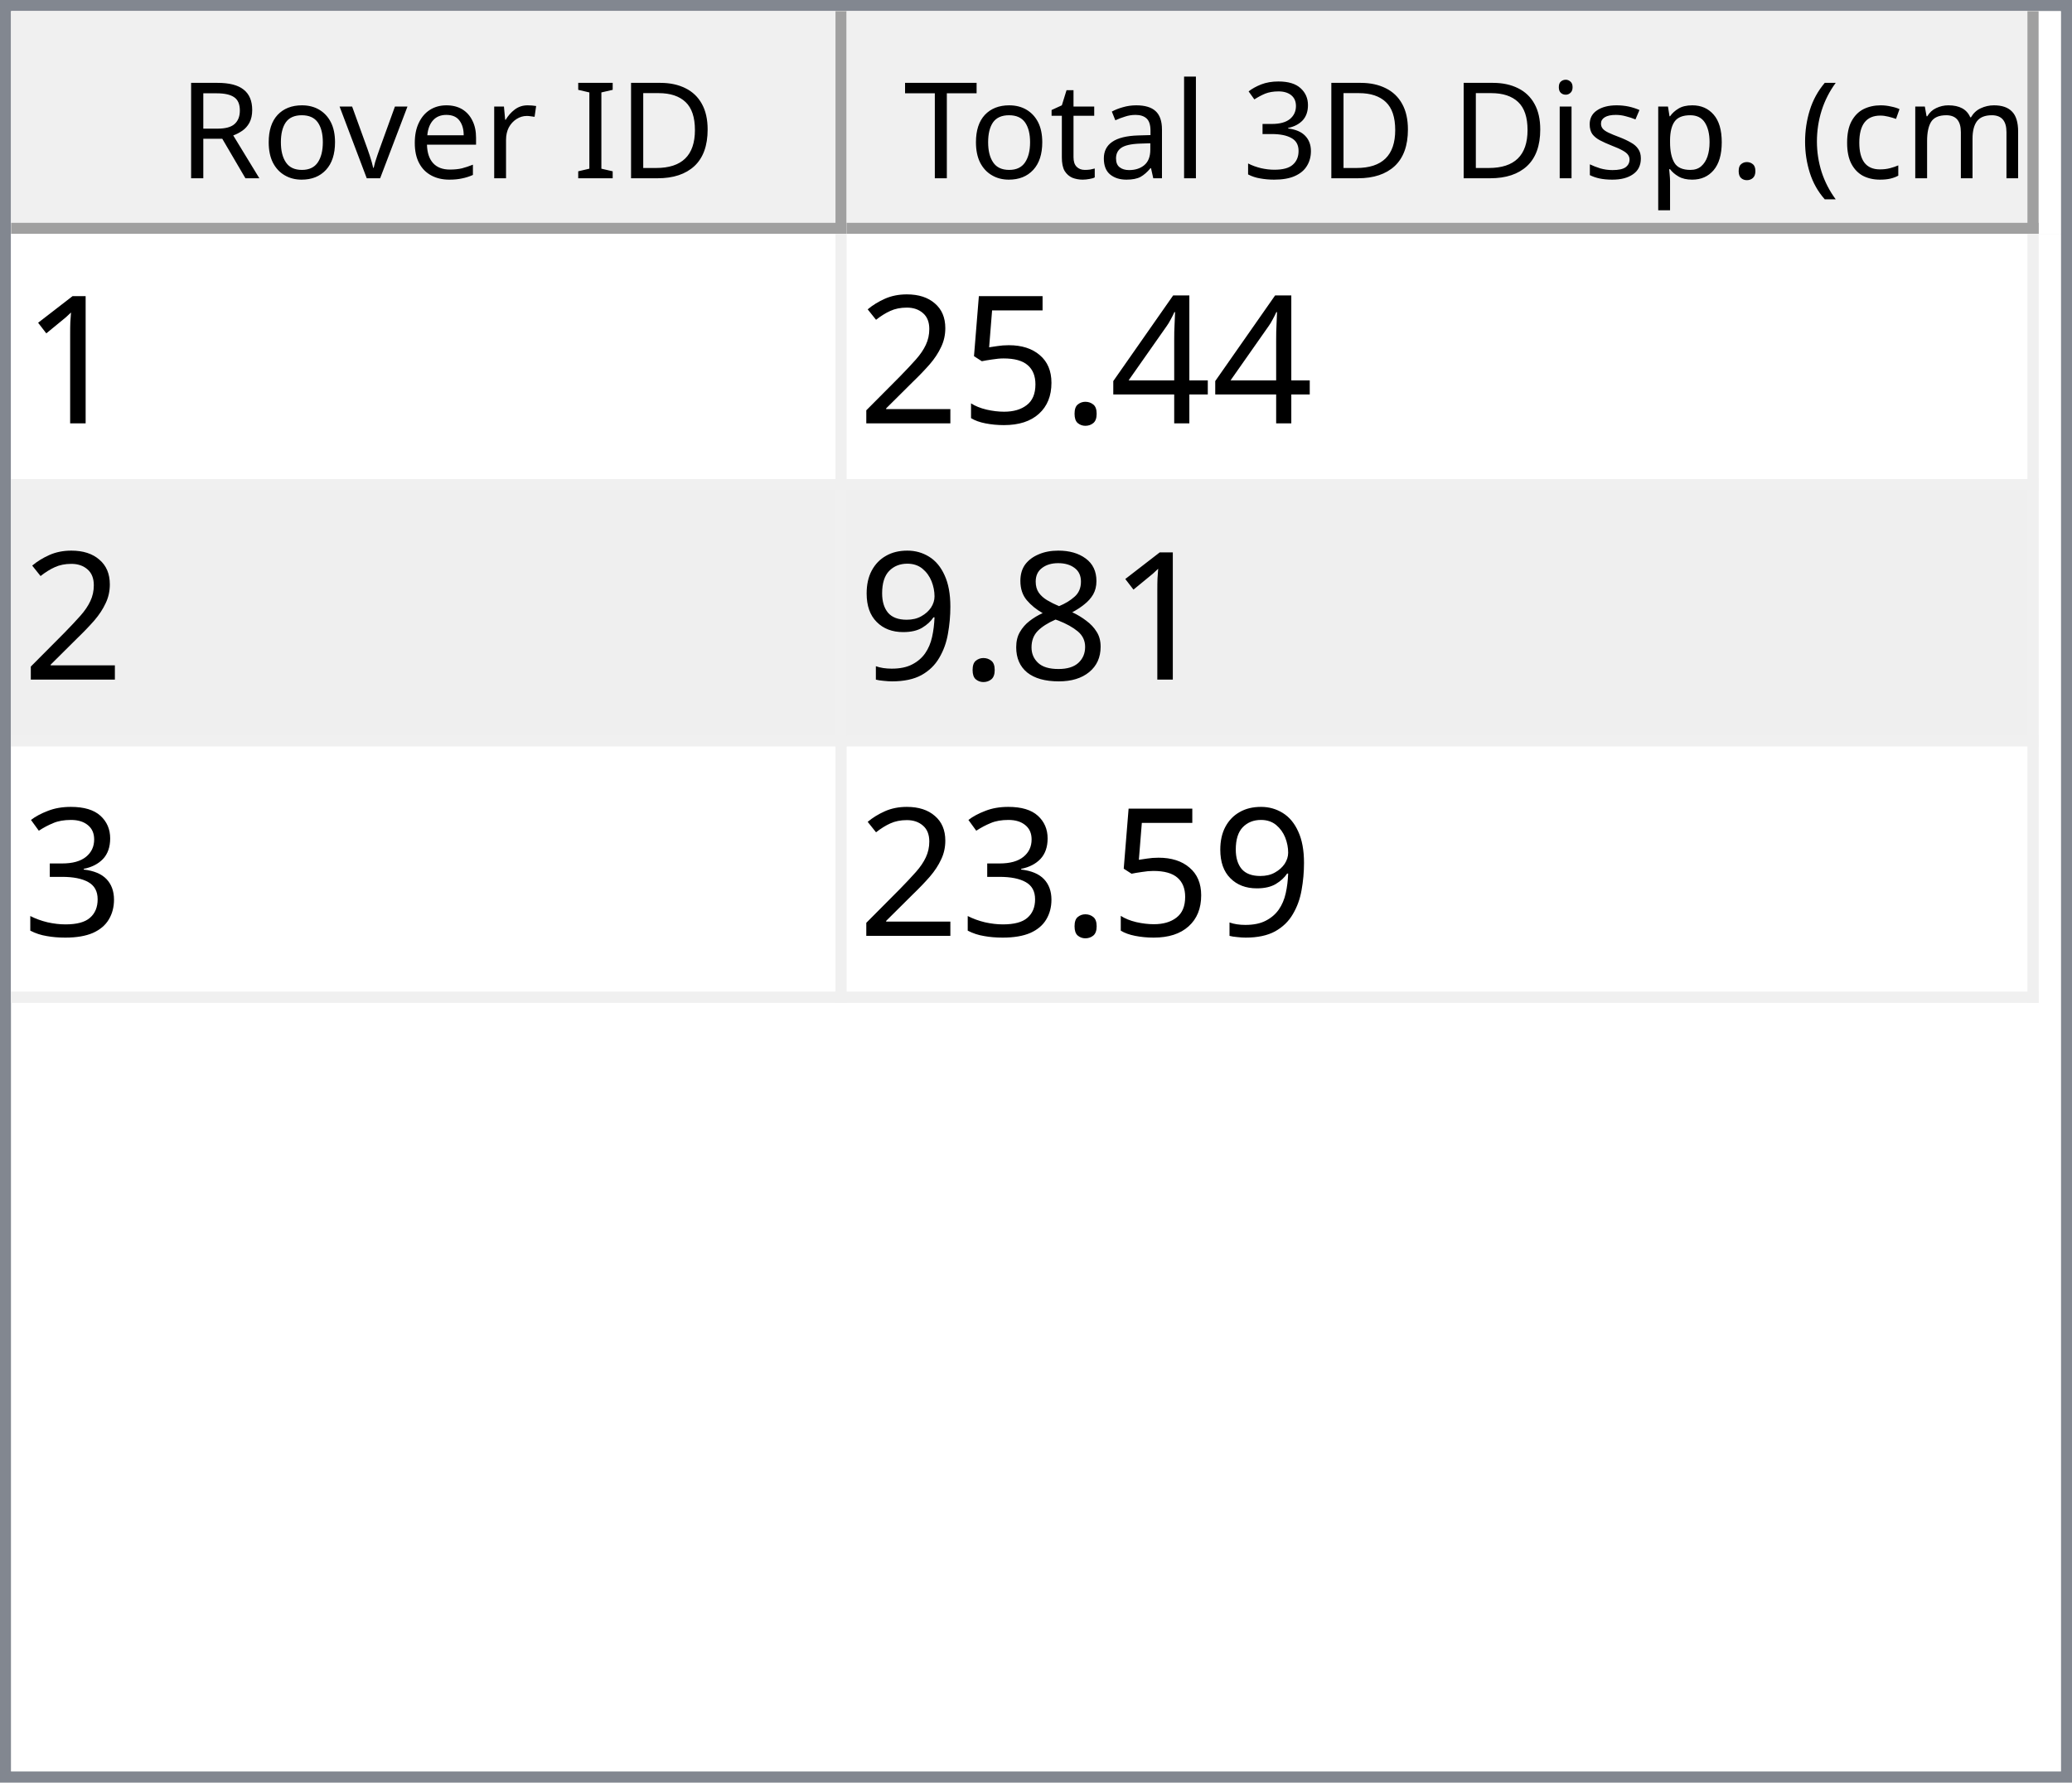
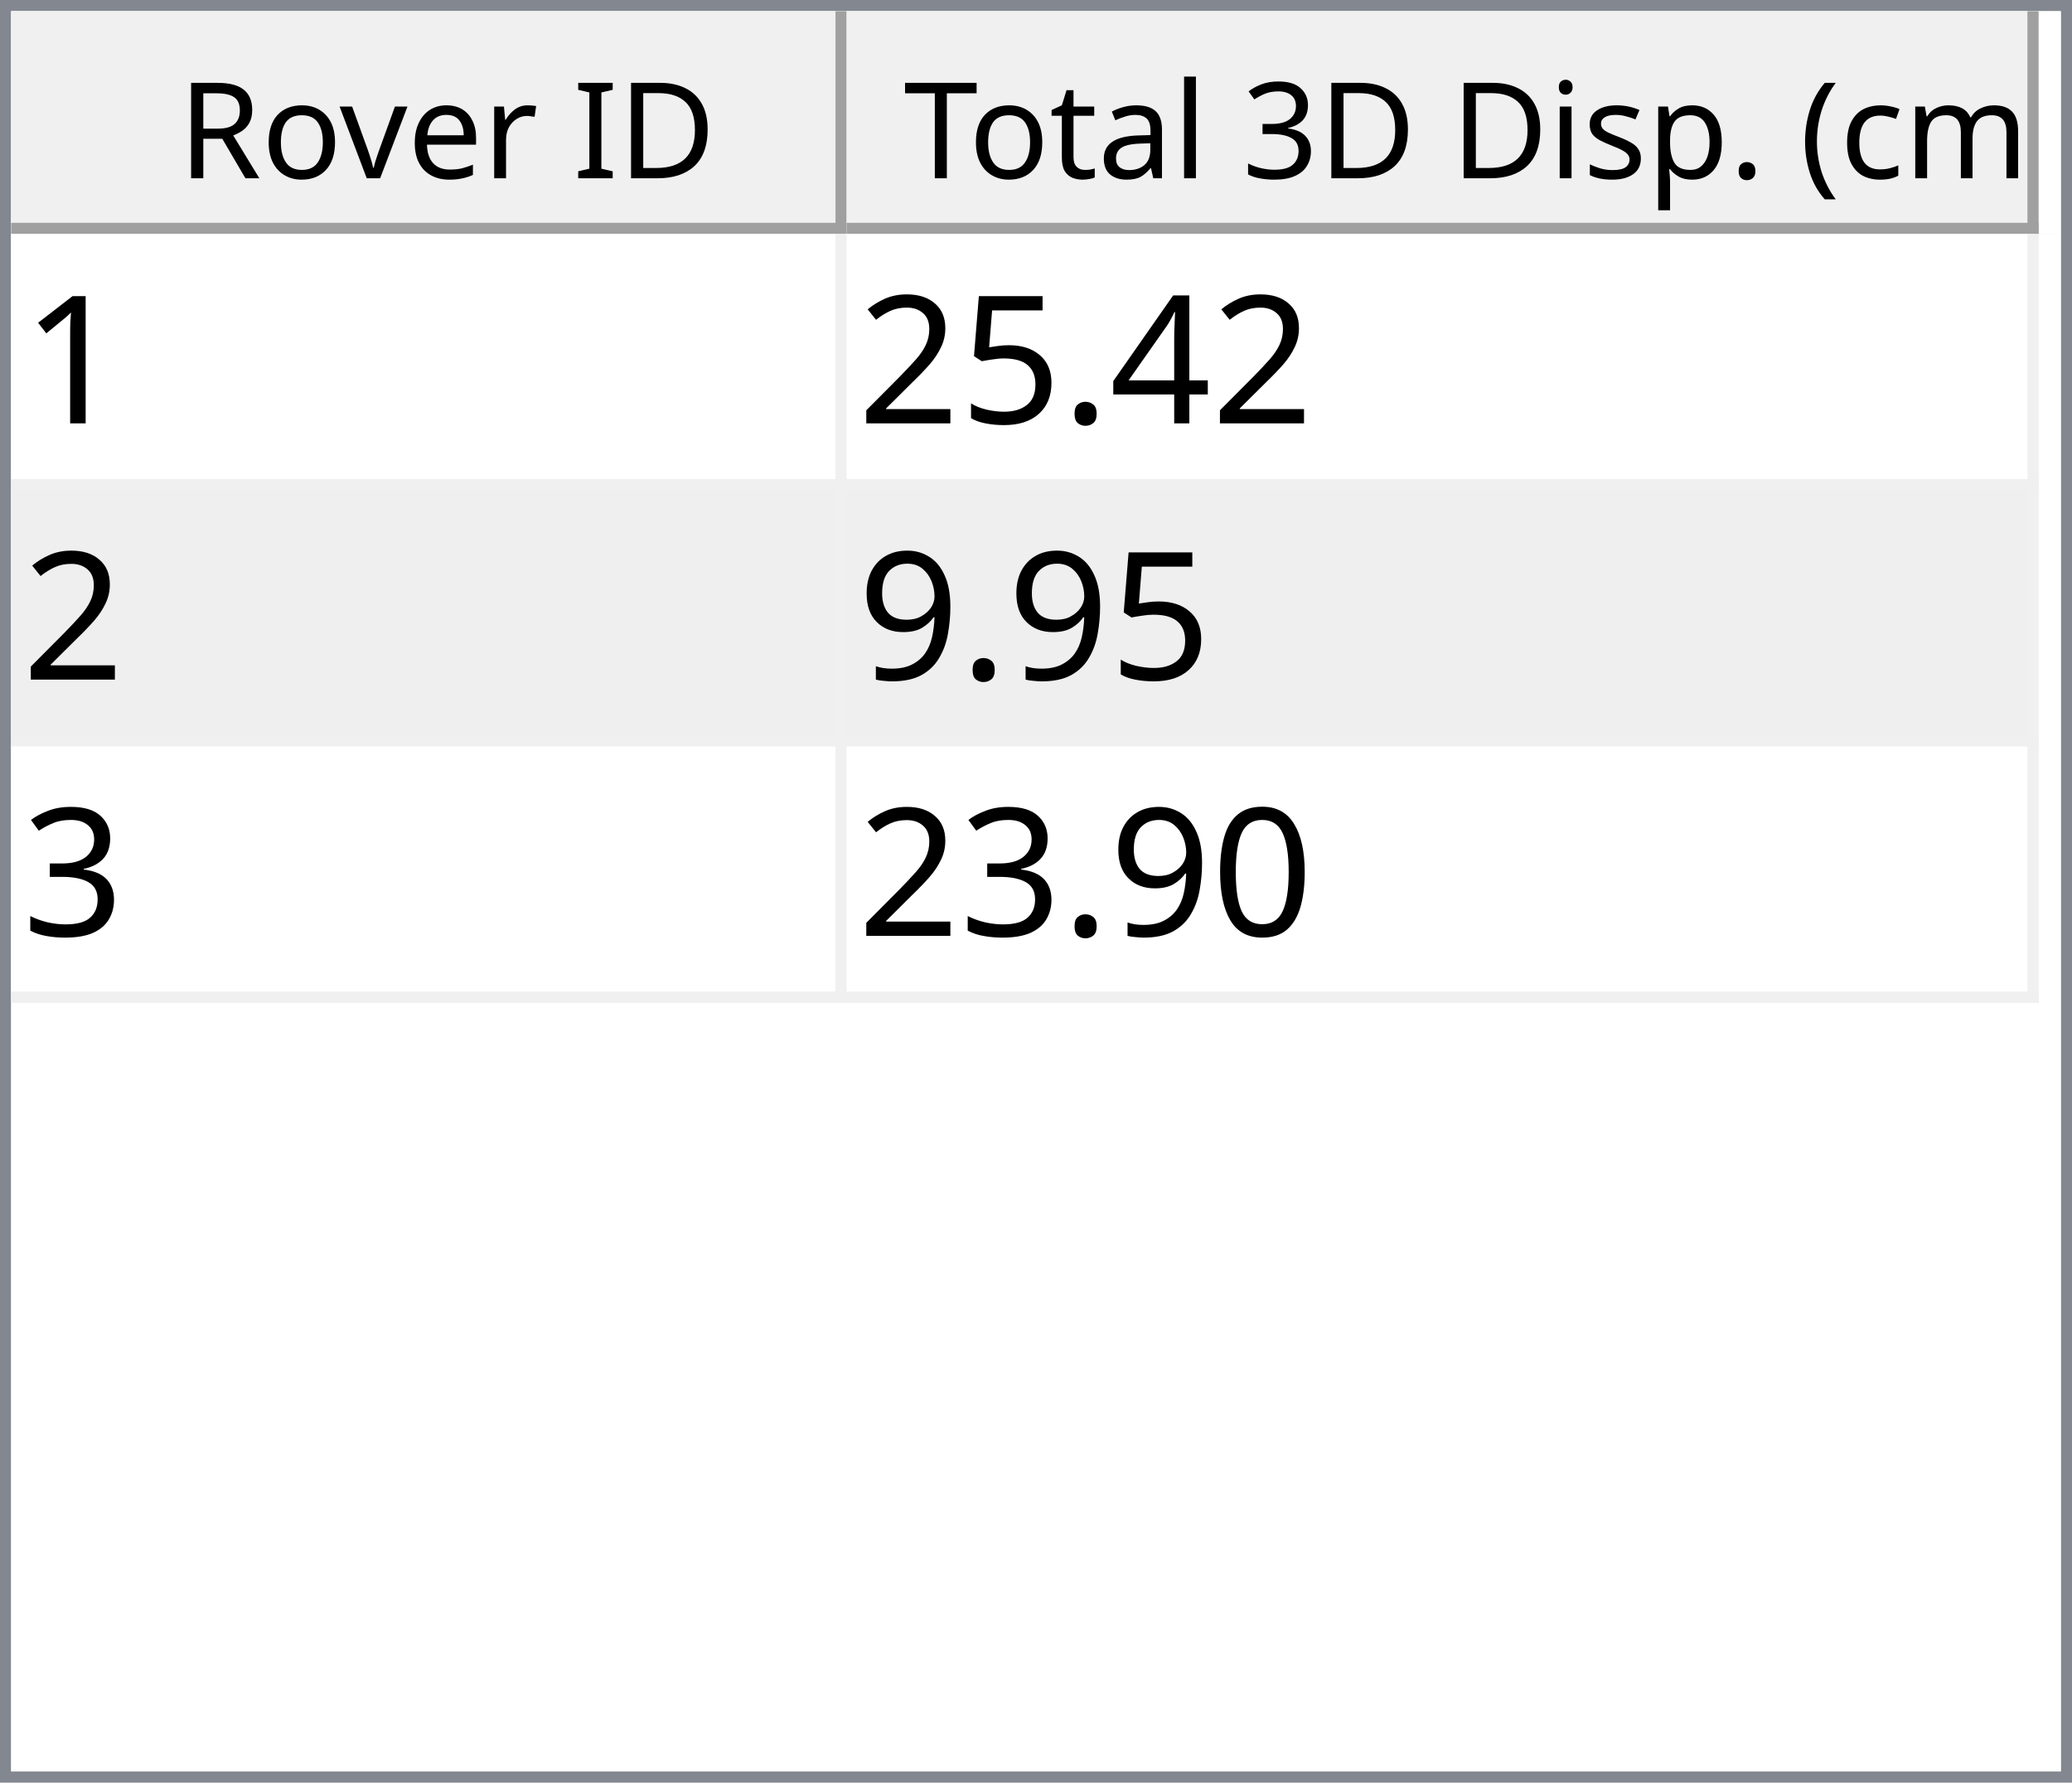
<svg xmlns="http://www.w3.org/2000/svg" style="fill-opacity:1; color-rendering:auto; color-interpolation:auto; text-rendering:auto; stroke:black; stroke-linecap:square; stroke-miterlimit:10; shape-rendering:auto; stroke-opacity:1; fill:black; stroke-dasharray:none; font-weight:normal; stroke-width:1; font-family:'Dialog'; font-style:normal; stroke-linejoin:miter; font-size:12px; stroke-dashoffset:0; image-rendering:auto;" width="186" height="160">
  <defs id="genericDefs" />
  <g>
    <defs id="defs1">
      <clipPath clipPathUnits="userSpaceOnUse" id="clipPath1">
        <path d="M0 0 L186 0 L186 160 L0 160 L0 0 Z" />
      </clipPath>
      <clipPath clipPathUnits="userSpaceOnUse" id="clipPath2">
        <path d="M0 0 L0 160 L186 160 L186 0 Z" />
      </clipPath>
      <clipPath clipPathUnits="userSpaceOnUse" id="clipPath3">
        <path d="M0 0 L0 20 L184 20 L184 0 Z" />
      </clipPath>
      <clipPath clipPathUnits="userSpaceOnUse" id="clipPath4">
        <path d="M0 0 L0 20 L75 20 L75 0 Z" />
      </clipPath>
      <clipPath clipPathUnits="userSpaceOnUse" id="clipPath5">
        <path d="M1 1 L1 19 L74 19 L74 1 Z" />
      </clipPath>
      <clipPath clipPathUnits="userSpaceOnUse" id="clipPath6">
        <path d="M0 0 L0 18 L73 18 L73 0 Z" />
      </clipPath>
      <clipPath clipPathUnits="userSpaceOnUse" id="clipPath7">
        <path d="M-0.5 -0.5 L-0.5 19.5 L74.5 19.5 L74.5 -0.5 Z" />
      </clipPath>
      <clipPath clipPathUnits="userSpaceOnUse" id="clipPath8">
        <path d="M0 0 L0 20 L107 20 L107 0 Z" />
      </clipPath>
      <clipPath clipPathUnits="userSpaceOnUse" id="clipPath9">
        <path d="M1 1 L1 19 L106 19 L106 1 Z" />
      </clipPath>
      <clipPath clipPathUnits="userSpaceOnUse" id="clipPath10">
        <path d="M0 0 L0 18 L105 18 L105 0 Z" />
      </clipPath>
      <clipPath clipPathUnits="userSpaceOnUse" id="clipPath11">
        <path d="M-0.5 -0.5 L-0.5 19.5 L106.5 19.5 L106.5 -0.5 Z" />
      </clipPath>
      <clipPath clipPathUnits="userSpaceOnUse" id="clipPath12">
        <path d="M0 0 L0 138 L184 138 L184 0 Z" />
      </clipPath>
      <clipPath clipPathUnits="userSpaceOnUse" id="clipPath13">
        <path d="M0 0 L0 69 L182 69 L182 0 Z" />
      </clipPath>
      <clipPath clipPathUnits="userSpaceOnUse" id="clipPath14">
        <path d="M-0.5 -0.5 L-0.5 68.5 L181.5 68.5 L181.5 -0.5 Z" />
      </clipPath>
      <clipPath clipPathUnits="userSpaceOnUse" id="clipPath15">
        <path d="M0 0 L0 22 L74 22 L74 0 Z" />
      </clipPath>
      <clipPath clipPathUnits="userSpaceOnUse" id="clipPath16">
        <path d="M0 0 L0 22 L106 22 L106 0 Z" />
      </clipPath>
      <font horiz-adv-x="64.551" id="font1">
        <font-face ascent="107.91" descent="25.098" units-per-em="100" style="font-style:normal; font-family:Segoe UI; font-weight:normal;" />
        <missing-glyph horiz-adv-x="64.551" d="M8.109 0 L8.109 68.266 L56.453 68.266 L56.453 0 L8.109 0 ZM15.328 7.234 L49.219 7.234 L49.219 61.031 L15.328 61.031 L15.328 7.234 Z" />
        <glyph unicode="D" horiz-adv-x="70.117" d="M9.188 0 L9.188 70.016 L28.516 70.016 Q65.531 70.016 65.531 35.891 Q65.531 19.672 55.25 9.836 Q44.969 0 27.734 0 L9.188 0 ZM17.391 62.594 L17.391 7.422 L27.828 7.422 Q41.609 7.422 49.273 14.797 Q56.938 22.172 56.938 35.688 Q56.938 62.594 28.328 62.594 L17.391 62.594 Z" />
        <glyph unicode="I" horiz-adv-x="26.611" d="M17.391 0 L9.188 0 L9.188 70.016 L17.391 70.016 L17.391 0 Z" />
        <glyph unicode=" " horiz-adv-x="27.393" d="" />
        <glyph unicode="r" horiz-adv-x="34.766" d="M34.188 41.891 Q32.078 43.5 28.125 43.5 Q23 43.5 19.555 38.672 Q16.109 33.844 16.109 25.484 L16.109 0 L8.109 0 L8.109 50 L16.109 50 L16.109 39.703 L16.312 39.703 Q18.016 44.969 21.531 47.922 Q25.047 50.875 29.391 50.875 Q32.516 50.875 34.188 50.203 L34.188 41.891 Z" />
        <glyph unicode="e" horiz-adv-x="52.295" d="M48.297 23 L12.984 23 Q13.188 14.656 17.484 10.109 Q21.781 5.562 29.297 5.562 Q37.75 5.562 44.828 11.141 L44.828 3.609 Q38.234 -1.172 27.391 -1.172 Q16.797 -1.172 10.742 5.641 Q4.688 12.453 4.688 24.812 Q4.688 36.469 11.305 43.82 Q17.922 51.172 27.734 51.172 Q37.547 51.172 42.922 44.828 Q48.297 38.484 48.297 27.203 L48.297 23 ZM40.094 29.781 Q40.047 36.719 36.75 40.578 Q33.453 44.438 27.594 44.438 Q21.922 44.438 17.969 40.383 Q14.016 36.328 13.094 29.781 L40.094 29.781 Z" />
        <glyph unicode="v" horiz-adv-x="47.9" d="M47.406 50 L27.484 0 L19.625 0 L0.688 50 L9.469 50 L22.172 13.672 Q23.578 9.672 23.922 6.688 L24.125 6.688 Q24.609 10.453 25.688 13.484 L38.969 50 L47.406 50 Z" />
        <glyph unicode="o" horiz-adv-x="58.594" d="M29 -1.172 Q17.922 -1.172 11.305 5.836 Q4.688 12.844 4.688 24.422 Q4.688 37.016 11.57 44.094 Q18.453 51.172 30.172 51.172 Q41.359 51.172 47.633 44.289 Q53.906 37.406 53.906 25.203 Q53.906 13.234 47.141 6.031 Q40.375 -1.172 29 -1.172 ZM29.594 44.438 Q21.875 44.438 17.383 39.188 Q12.891 33.938 12.891 24.703 Q12.891 15.828 17.43 10.695 Q21.969 5.562 29.594 5.562 Q37.359 5.562 41.531 10.594 Q45.703 15.625 45.703 24.906 Q45.703 34.281 41.531 39.359 Q37.359 44.438 29.594 44.438 Z" />
        <glyph unicode="R" horiz-adv-x="59.814" d="M59.375 0 L49.609 0 L37.891 19.625 Q36.281 22.359 34.766 24.289 Q33.25 26.219 31.664 27.438 Q30.078 28.656 28.25 29.219 Q26.422 29.781 24.125 29.781 L17.391 29.781 L17.391 0 L9.188 0 L9.188 70.016 L30.078 70.016 Q34.672 70.016 38.555 68.867 Q42.438 67.719 45.289 65.375 Q48.141 63.031 49.758 59.547 Q51.375 56.062 51.375 51.375 Q51.375 47.703 50.273 44.656 Q49.172 41.609 47.148 39.211 Q45.125 36.812 42.266 35.133 Q39.406 33.453 35.844 32.516 L35.844 32.328 Q37.594 31.547 38.891 30.547 Q40.188 29.547 41.359 28.18 Q42.531 26.812 43.68 25.078 Q44.828 23.344 46.234 21.047 L59.375 0 ZM17.391 62.594 L17.391 37.203 L28.516 37.203 Q31.594 37.203 34.203 38.133 Q36.812 39.062 38.719 40.797 Q40.625 42.531 41.703 45.047 Q42.781 47.562 42.781 50.688 Q42.781 56.297 39.141 59.445 Q35.5 62.594 28.609 62.594 L17.391 62.594 Z" />
        <glyph unicode=")" horiz-adv-x="30.176" d="M8.297 -15.922 L1.172 -15.922 Q16.406 2.344 16.406 26.812 Q16.406 51.469 1.078 70.016 L8.297 70.016 Q23.531 52.156 23.531 26.703 Q23.531 1.375 8.297 -15.922 Z" />
        <glyph unicode="m" horiz-adv-x="86.133" d="M79.109 0 L71.094 0 L71.094 28.719 Q71.094 37.016 68.531 40.727 Q65.969 44.438 59.906 44.438 Q54.781 44.438 51.195 39.75 Q47.609 35.062 47.609 28.516 L47.609 0 L39.594 0 L39.594 29.688 Q39.594 44.438 28.219 44.438 Q22.953 44.438 19.531 40.016 Q16.109 35.594 16.109 28.516 L16.109 0 L8.109 0 L8.109 50 L16.109 50 L16.109 42.094 L16.312 42.094 Q21.625 51.172 31.844 51.172 Q36.969 51.172 40.773 48.312 Q44.578 45.453 46 40.828 Q51.562 51.172 62.594 51.172 Q79.109 51.172 79.109 30.812 L79.109 0 Z" />
        <glyph unicode="c" horiz-adv-x="46.191" d="M42.188 2.297 Q36.422 -1.172 28.516 -1.172 Q17.828 -1.172 11.258 5.789 Q4.688 12.75 4.688 23.828 Q4.688 36.188 11.766 43.68 Q18.844 51.172 30.672 51.172 Q37.25 51.172 42.281 48.734 L42.281 40.531 Q36.719 44.438 30.375 44.438 Q22.703 44.438 17.797 38.945 Q12.891 33.453 12.891 24.516 Q12.891 15.719 17.508 10.641 Q22.125 5.562 29.891 5.562 Q36.422 5.562 42.188 9.906 L42.188 2.297 Z" />
        <glyph unicode="(" horiz-adv-x="30.176" d="M29.109 -15.922 L21.969 -15.922 Q6.844 1.375 6.844 26.703 Q6.844 52.156 21.969 70.016 L29.203 70.016 Q13.875 51.469 13.875 26.812 Q13.875 2.344 29.109 -15.922 Z" />
        <glyph unicode="." horiz-adv-x="21.68" d="M10.891 -1.078 Q8.641 -1.078 7.055 0.539 Q5.469 2.156 5.469 4.391 Q5.469 6.641 7.055 8.273 Q8.641 9.906 10.891 9.906 Q13.188 9.906 14.797 8.273 Q16.406 6.641 16.406 4.391 Q16.406 2.156 14.797 0.539 Q13.188 -1.078 10.891 -1.078 Z" />
        <glyph unicode="p" horiz-adv-x="58.789" d="M16.312 7.234 L16.109 7.234 L16.109 -23 L8.109 -23 L8.109 50 L16.109 50 L16.109 41.219 L16.312 41.219 Q22.219 51.172 33.594 51.172 Q43.266 51.172 48.688 44.461 Q54.109 37.75 54.109 26.469 Q54.109 13.922 48 6.375 Q41.891 -1.172 31.297 -1.172 Q21.578 -1.172 16.312 7.234 ZM16.109 27.391 L16.109 20.406 Q16.109 14.203 20.141 9.883 Q24.172 5.562 30.375 5.562 Q37.641 5.562 41.773 11.133 Q45.906 16.703 45.906 26.609 Q45.906 34.969 42.047 39.703 Q38.188 44.438 31.594 44.438 Q24.609 44.438 20.359 39.578 Q16.109 34.719 16.109 27.391 Z" />
        <glyph unicode="s" horiz-adv-x="42.432" d="M5.078 1.812 L5.078 10.406 Q11.625 5.562 19.484 5.562 Q30.031 5.562 30.031 12.594 Q30.031 14.594 29.125 15.992 Q28.219 17.391 26.68 18.461 Q25.141 19.531 23.07 20.383 Q21 21.234 18.609 22.172 Q15.281 23.484 12.766 24.828 Q10.25 26.172 8.57 27.859 Q6.891 29.547 6.031 31.695 Q5.172 33.844 5.172 36.719 Q5.172 40.234 6.789 42.945 Q8.406 45.656 11.086 47.484 Q13.766 49.312 17.211 50.242 Q20.656 51.172 24.312 51.172 Q30.812 51.172 35.938 48.922 L35.938 40.828 Q30.422 44.438 23.25 44.438 Q21 44.438 19.195 43.922 Q17.391 43.406 16.094 42.477 Q14.797 41.547 14.086 40.258 Q13.375 38.969 13.375 37.406 Q13.375 35.453 14.086 34.133 Q14.797 32.812 16.164 31.789 Q17.531 30.766 19.484 29.938 Q21.438 29.109 23.922 28.125 Q27.25 26.859 29.883 25.516 Q32.516 24.172 34.375 22.484 Q36.234 20.797 37.234 18.602 Q38.234 16.406 38.234 13.375 Q38.234 9.672 36.602 6.938 Q34.969 4.203 32.234 2.398 Q29.5 0.594 25.93 -0.289 Q22.359 -1.172 18.453 -1.172 Q10.75 -1.172 5.078 1.812 Z" />
        <glyph unicode="i" horiz-adv-x="24.219" d="M12.203 62.703 Q10.062 62.703 8.547 64.164 Q7.031 65.625 7.031 67.875 Q7.031 70.125 8.547 71.609 Q10.062 73.094 12.203 73.094 Q14.406 73.094 15.945 71.609 Q17.484 70.125 17.484 67.875 Q17.484 65.719 15.945 64.211 Q14.406 62.703 12.203 62.703 ZM16.109 0 L8.109 0 L8.109 50 L16.109 50 L16.109 0 Z" />
        <glyph unicode="3" horiz-adv-x="53.906" d="M46.531 19.828 Q46.531 15.094 44.75 11.211 Q42.969 7.328 39.719 4.57 Q36.469 1.812 31.93 0.297 Q27.391 -1.219 21.922 -1.219 Q11.922 -1.219 6 2.594 L6 11.188 Q13.094 5.609 22.219 5.609 Q25.875 5.609 28.828 6.539 Q31.781 7.469 33.906 9.227 Q36.031 10.984 37.18 13.477 Q38.328 15.969 38.328 19.094 Q38.328 32.812 18.797 32.812 L12.984 32.812 L12.984 39.594 L18.5 39.594 Q35.797 39.594 35.797 52.484 Q35.797 64.406 22.609 64.406 Q15.188 64.406 8.688 59.422 L8.688 67.188 Q15.375 71.188 24.609 71.188 Q29 71.188 32.57 69.969 Q36.141 68.75 38.68 66.555 Q41.219 64.359 42.609 61.281 Q44 58.203 44 54.5 Q44 40.672 30.031 36.719 L30.031 36.531 Q33.594 36.141 36.625 34.797 Q39.656 33.453 41.852 31.305 Q44.047 29.156 45.289 26.25 Q46.531 23.344 46.531 19.828 Z" />
        <glyph unicode="l" horiz-adv-x="24.219" d="M16.109 0 L8.109 0 L8.109 74.031 L16.109 74.031 L16.109 0 Z" />
        <glyph unicode="a" horiz-adv-x="50.879" d="M43.891 0 L35.891 0 L35.891 7.812 L35.688 7.812 Q30.469 -1.172 20.312 -1.172 Q12.844 -1.172 8.617 2.781 Q4.391 6.734 4.391 13.281 Q4.391 27.297 20.906 29.594 L35.891 31.688 Q35.891 44.438 25.594 44.438 Q16.547 44.438 9.281 38.281 L9.281 46.484 Q16.656 51.172 26.266 51.172 Q43.891 51.172 43.891 32.516 L43.891 0 ZM35.891 25.297 L23.828 23.641 Q18.266 22.859 15.43 20.875 Q12.594 18.891 12.594 13.875 Q12.594 10.203 15.211 7.883 Q17.828 5.562 22.172 5.562 Q28.125 5.562 32.008 9.742 Q35.891 13.922 35.891 20.312 L35.891 25.297 Z" />
        <glyph unicode="t" horiz-adv-x="33.887" d="M31.297 0.484 Q28.469 -1.078 23.828 -1.078 Q10.688 -1.078 10.688 13.578 L10.688 43.172 L2.094 43.172 L2.094 50 L10.688 50 L10.688 62.203 L18.703 64.797 L18.703 50 L31.297 50 L31.297 43.172 L18.703 43.172 L18.703 14.984 Q18.703 9.969 20.414 7.82 Q22.125 5.672 26.078 5.672 Q29.109 5.672 31.297 7.328 L31.297 0.484 Z" />
        <glyph unicode="T" horiz-adv-x="52.393" d="M50.594 62.594 L30.375 62.594 L30.375 0 L22.172 0 L22.172 62.594 L2 62.594 L2 70.016 L50.594 70.016 L50.594 62.594 Z" />
      </font>
      <font horiz-adv-x="75.0" id="font2">
        <font-face ascent="100.537" descent="21.973" units-per-em="100" style="font-style:normal; font-family:sans-serif; font-weight:normal;" />
        <missing-glyph horiz-adv-x="75.0" d="M12.5 0 L12.5 62.5 L62.5 62.5 L62.5 0 L12.5 0 ZM14.062 1.562 L60.938 1.562 L60.938 60.938 L14.062 60.938 L14.062 1.562 Z" />
        <glyph unicode="1" horiz-adv-x="55.615" d="M37.25 0 L28.469 0 L28.469 56 Q25.297 52.984 20.141 49.953 Q14.984 46.922 10.891 45.406 L10.891 53.906 Q18.266 57.375 23.781 62.305 Q29.297 67.234 31.594 71.875 L37.25 71.875 L37.25 0 Z" />
        <glyph unicode="4" horiz-adv-x="55.615" d="M32.328 0 L32.328 17.141 L1.266 17.141 L1.266 25.203 L33.938 71.578 L41.109 71.578 L41.109 25.203 L50.781 25.203 L50.781 17.141 L41.109 17.141 L41.109 0 L32.328 0 ZM32.328 25.203 L32.328 57.469 L9.906 25.203 L32.328 25.203 Z" />
        <glyph unicode="." horiz-adv-x="27.783" d="M9.078 0 L9.078 10.016 L19.094 10.016 L19.094 0 L9.078 0 Z" />
        <glyph unicode="5" horiz-adv-x="55.615" d="M4.156 18.75 L13.375 19.531 Q14.406 12.797 18.141 9.398 Q21.875 6 27.156 6 Q33.5 6 37.891 10.789 Q42.281 15.578 42.281 23.484 Q42.281 31 38.062 35.352 Q33.844 39.703 27 39.703 Q22.75 39.703 19.336 37.773 Q15.922 35.844 13.969 32.766 L5.719 33.844 L12.641 70.609 L48.25 70.609 L48.25 62.203 L19.672 62.203 L15.828 42.969 Q22.266 47.469 29.344 47.469 Q38.719 47.469 45.164 40.969 Q51.609 34.469 51.609 24.266 Q51.609 14.547 45.953 7.469 Q39.062 -1.219 27.156 -1.219 Q17.391 -1.219 11.211 4.25 Q5.031 9.719 4.156 18.75 Z" />
        <glyph unicode="2" horiz-adv-x="55.615" d="M50.344 8.453 L50.344 0 L3.031 0 Q2.938 3.172 4.047 6.109 Q5.859 10.938 9.836 15.625 Q13.812 20.312 21.344 26.469 Q33.016 36.031 37.117 41.625 Q41.219 47.219 41.219 52.203 Q41.219 57.422 37.477 61.008 Q33.734 64.594 27.734 64.594 Q21.391 64.594 17.578 60.789 Q13.766 56.984 13.719 50.25 L4.688 51.172 Q5.609 61.281 11.664 66.578 Q17.719 71.875 27.938 71.875 Q38.234 71.875 44.242 66.164 Q50.25 60.453 50.25 52 Q50.25 47.703 48.492 43.555 Q46.734 39.406 42.656 34.812 Q38.578 30.219 29.109 22.219 Q21.188 15.578 18.945 13.211 Q16.703 10.844 15.234 8.453 L50.344 8.453 Z" />
-         <glyph unicode="8" horiz-adv-x="55.615" d="M17.672 38.812 Q12.203 40.828 9.57 44.539 Q6.938 48.25 6.938 53.422 Q6.938 61.234 12.555 66.555 Q18.172 71.875 27.484 71.875 Q36.859 71.875 42.578 66.43 Q48.297 60.984 48.297 53.172 Q48.297 48.188 45.68 44.508 Q43.062 40.828 37.75 38.812 Q44.344 36.672 47.781 31.883 Q51.219 27.094 51.219 20.453 Q51.219 11.281 44.727 5.031 Q38.234 -1.219 27.641 -1.219 Q17.047 -1.219 10.547 5.055 Q4.047 11.328 4.047 20.703 Q4.047 27.688 7.594 32.398 Q11.141 37.109 17.672 38.812 ZM15.922 53.719 Q15.922 48.641 19.195 45.414 Q22.469 42.188 27.688 42.188 Q32.766 42.188 36.016 45.383 Q39.266 48.578 39.266 53.219 Q39.266 58.062 35.914 61.359 Q32.562 64.656 27.594 64.656 Q22.562 64.656 19.242 61.43 Q15.922 58.203 15.922 53.719 ZM13.094 20.656 Q13.094 16.891 14.875 13.375 Q16.656 9.859 20.172 7.93 Q23.688 6 27.734 6 Q34.031 6 38.133 10.055 Q42.234 14.109 42.234 20.359 Q42.234 26.703 38.016 30.859 Q33.797 35.016 27.438 35.016 Q21.234 35.016 17.164 30.914 Q13.094 26.812 13.094 20.656 Z" />
        <glyph unicode="9" horiz-adv-x="55.615" d="M5.469 16.547 L13.922 17.328 Q14.984 11.375 18.016 8.688 Q21.047 6 25.781 6 Q29.828 6 32.883 7.859 Q35.938 9.719 37.891 12.82 Q39.844 15.922 41.164 21.195 Q42.484 26.469 42.484 31.938 Q42.484 32.516 42.438 33.688 Q39.797 29.5 35.234 26.883 Q30.672 24.266 25.344 24.266 Q16.453 24.266 10.305 30.711 Q4.156 37.156 4.156 47.703 Q4.156 58.594 10.578 65.234 Q17 71.875 26.656 71.875 Q33.641 71.875 39.43 68.117 Q45.219 64.359 48.219 57.398 Q51.219 50.438 51.219 37.25 Q51.219 23.531 48.242 15.406 Q45.266 7.281 39.383 3.031 Q33.5 -1.219 25.594 -1.219 Q17.188 -1.219 11.867 3.445 Q6.547 8.109 5.469 16.547 ZM41.453 48.141 Q41.453 55.719 37.43 60.156 Q33.406 64.594 27.734 64.594 Q21.875 64.594 17.531 59.812 Q13.188 55.031 13.188 47.406 Q13.188 40.578 17.312 36.305 Q21.438 32.031 27.484 32.031 Q33.594 32.031 37.523 36.305 Q41.453 40.578 41.453 48.141 Z" />
        <glyph unicode="3" horiz-adv-x="55.615" d="M4.203 18.891 L12.984 20.062 Q14.5 12.594 18.141 9.297 Q21.781 6 27 6 Q33.203 6 37.477 10.297 Q41.75 14.594 41.75 20.953 Q41.75 27 37.797 30.93 Q33.844 34.859 27.734 34.859 Q25.25 34.859 21.531 33.891 L22.516 41.609 Q23.391 41.5 23.922 41.5 Q29.547 41.5 34.039 44.43 Q38.531 47.359 38.531 53.469 Q38.531 58.297 35.258 61.477 Q31.984 64.656 26.812 64.656 Q21.688 64.656 18.266 61.43 Q14.844 58.203 13.875 51.766 L5.078 53.328 Q6.688 62.156 12.398 67.016 Q18.109 71.875 26.609 71.875 Q32.469 71.875 37.398 69.359 Q42.328 66.844 44.945 62.5 Q47.562 58.156 47.562 53.266 Q47.562 48.641 45.07 44.828 Q42.578 41.016 37.703 38.766 Q44.047 37.312 47.562 32.695 Q51.078 28.078 51.078 21.141 Q51.078 11.766 44.242 5.25 Q37.406 -1.266 26.953 -1.266 Q17.531 -1.266 11.305 4.352 Q5.078 9.969 4.203 18.891 Z" />
+         <glyph unicode="0" horiz-adv-x="55.615" d="M4.156 35.297 Q4.156 48 6.766 55.742 Q9.375 63.484 14.523 67.68 Q19.672 71.875 27.484 71.875 Q33.25 71.875 37.594 69.555 Q41.938 67.234 44.773 62.867 Q47.609 58.5 49.219 52.227 Q50.828 45.953 50.828 35.297 Q50.828 22.703 48.242 14.969 Q45.656 7.234 40.508 3.008 Q35.359 -1.219 27.484 -1.219 Q17.141 -1.219 11.234 6.203 Q4.156 15.141 4.156 35.297 ZM13.188 35.297 Q13.188 17.672 17.312 11.836 Q21.438 6 27.484 6 Q33.547 6 37.672 11.859 Q41.797 17.719 41.797 35.297 Q41.797 52.984 37.672 58.789 Q33.547 64.594 27.391 64.594 Q21.344 64.594 17.719 59.469 Q13.188 52.938 13.188 35.297 Z" />
      </font>
    </defs>
    <g style="fill:white; stroke:white;">
      <rect x="0" y="0" width="186" style="clip-path:url(#clipPath1); stroke:none;" height="160" />
    </g>
    <g style="fill:white; text-rendering:optimizeSpeed; color-rendering:optimizeSpeed; image-rendering:optimizeSpeed; shape-rendering:crispEdges; stroke:white; color-interpolation:sRGB;">
      <rect x="0" width="186" height="160" y="0" style="stroke:none;" />
      <path style="stroke:none;" d="M0 160 L186 160 L186 0 L0 0 Z" />
    </g>
    <g style="fill:rgb(240,240,240); font-family:'Segoe UI'; stroke:rgb(240,240,240);">
      <rect x="0" y="0" width="186" style="clip-path:url(#clipPath2); stroke:none;" height="160" />
    </g>
    <g style="fill:rgb(130,135,144); font-family:'Segoe UI'; stroke:rgb(130,135,144);">
      <path d="M0 0 L186 0 L186 160 L0 160 L0 0 ZM1 1 L185 1 L185 159 L1 159 L1 1 Z" style="fill-rule:evenodd; clip-path:url(#clipPath2); stroke:none;" />
    </g>
    <g style="fill:white; font-family:'Segoe UI'; stroke:white;" transform="translate(1,1)">
      <rect x="0" y="0" width="184" style="clip-path:url(#clipPath3); stroke:none;" height="20" />
    </g>
    <g style="fill:rgb(240,240,240); font-family:'Segoe UI'; stroke:rgb(240,240,240);" transform="translate(1,1)">
      <rect x="0" y="0" width="75" style="clip-path:url(#clipPath4); stroke:none;" height="20" />
    </g>
    <g style="font-family:'Segoe UI';" transform="translate(2,2)">
      <text x="14" xml:space="preserve" y="14" style="clip-path:url(#clipPath6); stroke:none;">Rover ID</text>
    </g>
    <g style="fill:rgb(160,160,160); font-family:'Segoe UI'; stroke:rgb(160,160,160); stroke-linejoin:bevel;" transform="translate(1.5,1.5)">
      <line x1="74" x2="74" y1="0" style="fill:none; clip-path:url(#clipPath7);" y2="19" />
    </g>
    <g style="fill:rgb(160,160,160); font-family:'Segoe UI'; stroke:rgb(160,160,160); stroke-linejoin:bevel;" transform="matrix(1,0,0,1,1,1) translate(0.5,0.5)">
      <line x1="0" x2="74" y1="19" style="fill:none; clip-path:url(#clipPath7);" y2="19" />
    </g>
    <g style="fill:rgb(240,240,240); font-family:'Segoe UI'; stroke:rgb(240,240,240);" transform="translate(76,1)">
      <rect x="0" y="0" width="107" style="clip-path:url(#clipPath8); stroke:none;" height="20" />
    </g>
    <g style="font-family:'Segoe UI';" transform="translate(77,2)">
      <text x="1" xml:space="preserve" y="14" style="clip-path:url(#clipPath10); stroke:none;"> Total 3D Disp. (cm)</text>
    </g>
    <g style="fill:rgb(160,160,160); font-family:'Segoe UI'; stroke:rgb(160,160,160); stroke-linejoin:bevel;" transform="translate(76.5,1.5)">
      <line x1="106" x2="106" y1="0" style="fill:none; clip-path:url(#clipPath11);" y2="19" />
    </g>
    <g style="fill:rgb(160,160,160); font-family:'Segoe UI'; stroke:rgb(160,160,160); stroke-linejoin:bevel;" transform="matrix(1,0,0,1,76,1) translate(0.5,0.5)">
      <line x1="0" x2="106" y1="19" style="fill:none; clip-path:url(#clipPath11);" y2="19" />
    </g>
    <g style="fill:white; font-family:'Segoe UI'; stroke:white;" transform="translate(1,21)">
      <rect x="0" y="0" width="184" style="clip-path:url(#clipPath12); stroke:none;" height="138" />
    </g>
    <g style="fill:rgb(240,240,240); font-size:16px; font-family:sans-serif; stroke:rgb(240,240,240);" transform="translate(1,21)">
      <rect x="0" y="0" width="182" style="clip-path:url(#clipPath13); stroke:none;" height="69" />
      <line transform="translate(0.5,0.5)" x1="0" x2="181" y1="22" style="clip-path:url(#clipPath14); fill:none; stroke-linejoin:bevel;" y2="22" />
    </g>
    <g transform="matrix(1,0,0,1,1,21) translate(0.5,0.5)" style="fill:rgb(240,240,240); font-size:16px; font-family:sans-serif; stroke:rgb(240,240,240); stroke-linejoin:bevel;">
      <line x1="0" x2="181" y1="45" style="fill:none; clip-path:url(#clipPath14);" y2="45" />
    </g>
    <g transform="matrix(1,0,0,1,1,21) translate(0.5,0.5)" style="fill:rgb(240,240,240); font-size:16px; font-family:sans-serif; stroke:rgb(240,240,240); stroke-linejoin:bevel;">
      <line x1="0" x2="181" y1="68" style="fill:none; clip-path:url(#clipPath14);" y2="68" />
    </g>
    <g transform="matrix(1,0,0,1,1,21) translate(0.5,0.5)" style="fill:rgb(240,240,240); font-size:16px; font-family:sans-serif; stroke:rgb(240,240,240); stroke-linejoin:bevel;">
      <line x1="74" x2="74" y1="0" style="fill:none; clip-path:url(#clipPath14);" y2="68" />
    </g>
    <g transform="matrix(1,0,0,1,1,21) translate(0.5,0.5)" style="fill:rgb(240,240,240); font-size:16px; font-family:sans-serif; stroke:rgb(240,240,240); stroke-linejoin:bevel;">
      <line x1="181" x2="181" y1="0" style="fill:none; clip-path:url(#clipPath14);" y2="68" />
    </g>
    <g style="fill:white; font-size:16px; font-family:sans-serif; stroke:white;" transform="matrix(1,0,0,1,1,21)">
      <rect x="0" y="0" width="74" style="clip-path:url(#clipPath15); stroke:none;" height="22" />
      <text x="1" y="17" style="fill:black; clip-path:url(#clipPath15); stroke:none;" xml:space="preserve">1</text>
    </g>
    <g style="fill:white; font-size:16px; font-family:sans-serif; stroke:white;" transform="matrix(1,0,0,1,1,21) translate(75,0)">
      <rect x="0" y="0" width="106" style="clip-path:url(#clipPath16); stroke:none;" height="22" />
-       <text x="1" y="17" style="fill:black; clip-path:url(#clipPath16); stroke:none;" xml:space="preserve">25.44</text>
+       <text x="1" y="17" style="fill:black; clip-path:url(#clipPath16); stroke:none;" xml:space="preserve">25.42</text>
    </g>
    <g style="fill:rgb(239,239,239); font-size:16px; font-family:sans-serif; stroke:rgb(239,239,239);" transform="matrix(1,0,0,1,1,21) translate(0,23)">
      <rect x="0" y="0" width="74" style="clip-path:url(#clipPath15); stroke:none;" height="22" />
      <text x="1" y="17" style="fill:black; clip-path:url(#clipPath15); stroke:none;" xml:space="preserve">2</text>
    </g>
    <g style="fill:rgb(239,239,239); font-size:16px; font-family:sans-serif; stroke:rgb(239,239,239);" transform="matrix(1,0,0,1,1,21) translate(75,23)">
      <rect x="0" y="0" width="106" style="clip-path:url(#clipPath16); stroke:none;" height="22" />
-       <text x="1" y="17" style="fill:black; clip-path:url(#clipPath16); stroke:none;" xml:space="preserve">9.81</text>
+       <text x="1" y="17" style="fill:black; clip-path:url(#clipPath16); stroke:none;" xml:space="preserve">9.95</text>
    </g>
    <g style="fill:white; font-size:16px; font-family:sans-serif; stroke:white;" transform="matrix(1,0,0,1,1,21) translate(0,46)">
      <rect x="0" y="0" width="74" style="clip-path:url(#clipPath15); stroke:none;" height="22" />
      <text x="1" y="17" style="fill:black; clip-path:url(#clipPath15); stroke:none;" xml:space="preserve">3</text>
    </g>
    <g style="fill:white; font-size:16px; font-family:sans-serif; stroke:white;" transform="matrix(1,0,0,1,1,21) translate(75,46)">
      <rect x="0" y="0" width="106" style="clip-path:url(#clipPath16); stroke:none;" height="22" />
-       <text x="1" y="17" style="fill:black; clip-path:url(#clipPath16); stroke:none;" xml:space="preserve">23.59</text>
+       <text x="1" y="17" style="fill:black; clip-path:url(#clipPath16); stroke:none;" xml:space="preserve">23.90</text>
    </g>
  </g>
</svg>
